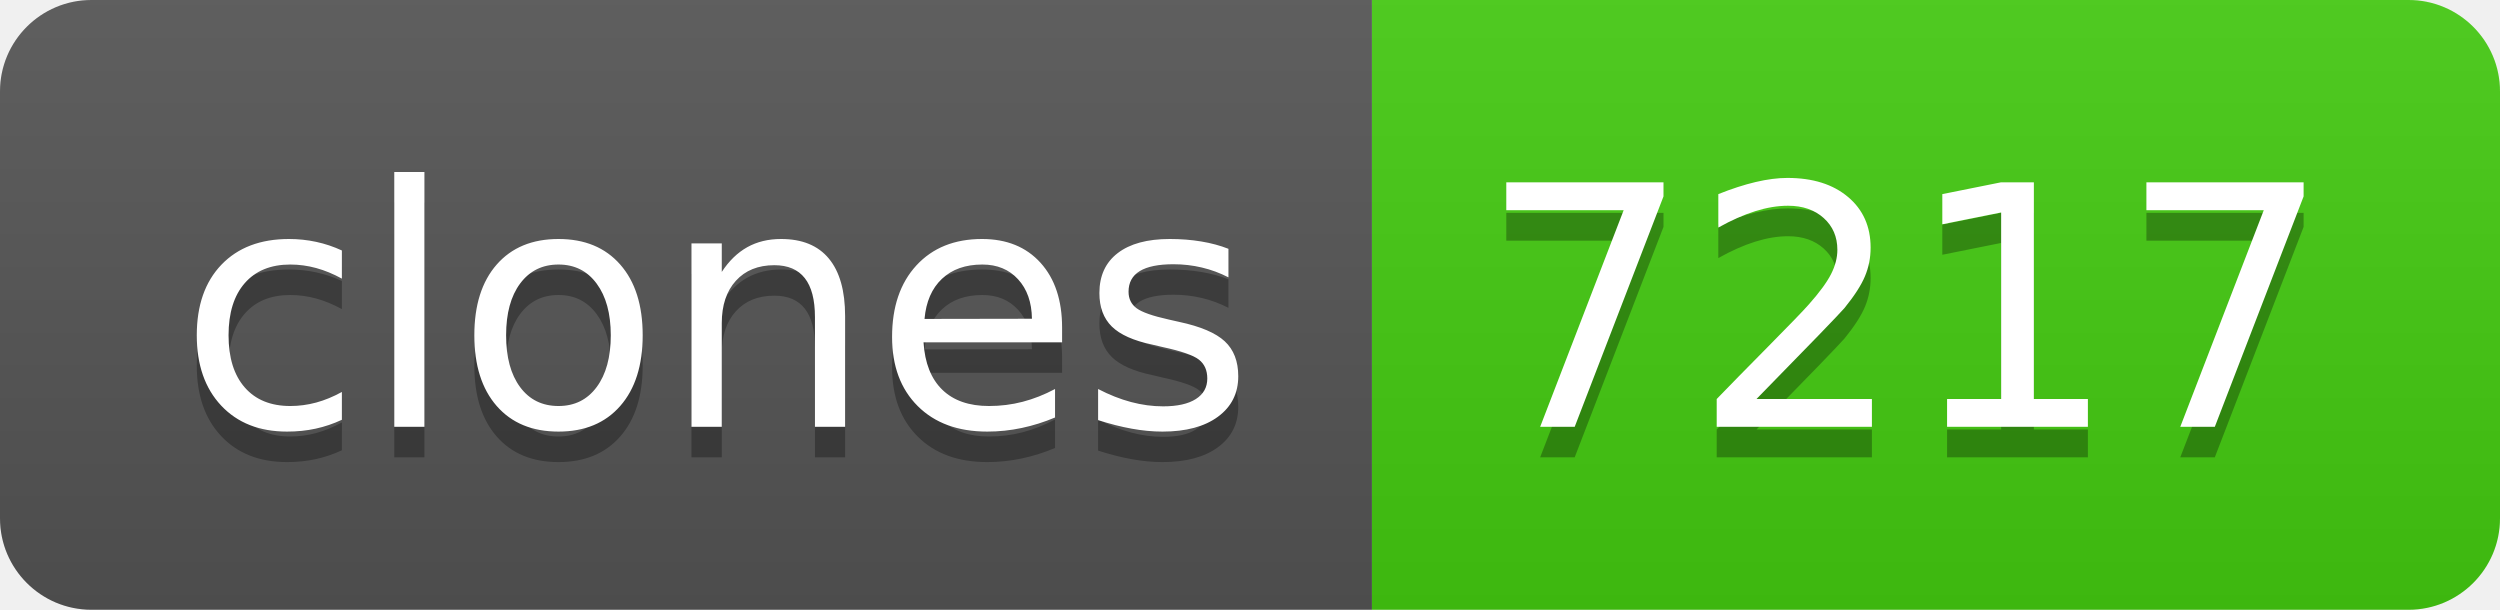
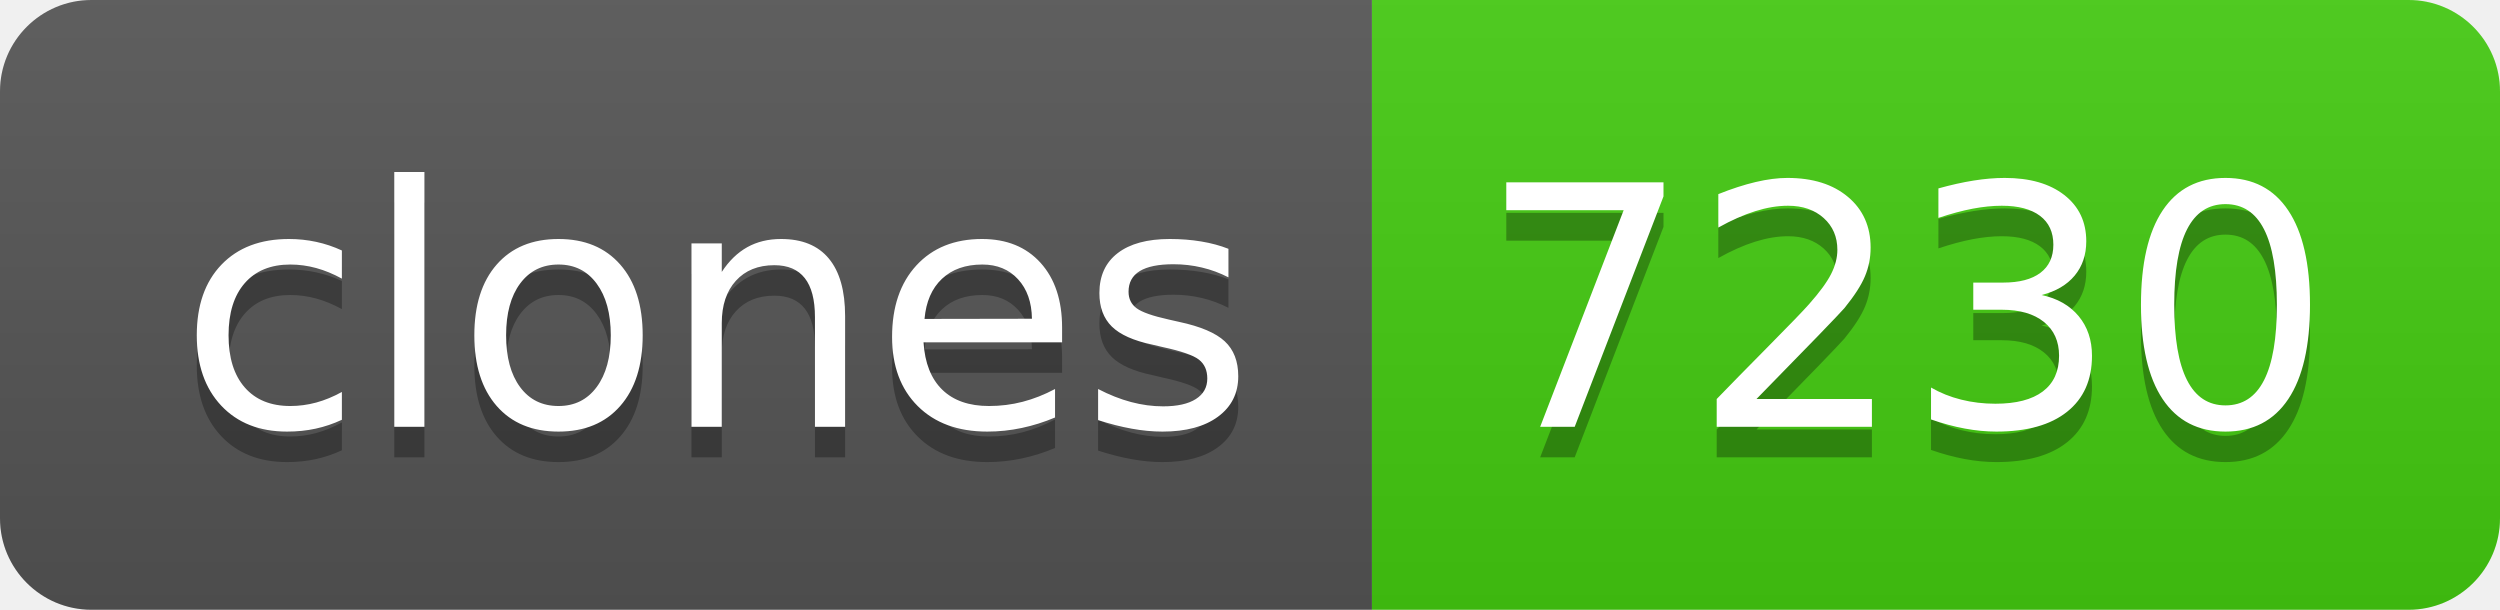
- <svg xmlns="http://www.w3.org/2000/svg" width="82" height="20" role="img" aria-label="clones: 7217">
+ <svg xmlns="http://www.w3.org/2000/svg" width="82" height="20" role="img" aria-label="clones: 7230">
  <linearGradient id="s" x2="0" y2="100%">
    <stop offset="0" stop-color="#bbb" stop-opacity=".1" />
    <stop offset="1" stop-opacity=".1" />
  </linearGradient>
  <clipPath id="r">
    <rect width="82" height="20" rx="3" fill="#fff" />
  </clipPath>
  <g clip-path="url(#r)">
    <rect width="45" height="20" fill="#555" />
    <rect x="45" width="37" height="20" fill="#4c1" />
    <rect width="82" height="20" fill="url(#s)" />
  </g>
  <g fill="#fff" text-anchor="middle" font-family="Verdana,Geneva,DejaVu Sans,sans-serif" text-rendering="geometricPrecision" font-size="110">
    <text aria-hidden="true" x="235" y="150" fill="#010101" fill-opacity=".3" transform="scale(.1)" textLength="350">clones</text>
    <text x="235" y="140" transform="scale(.1)" fill="#fff" textLength="350">clones</text>
-     <text aria-hidden="true" x="625" y="150" fill="#010101" fill-opacity=".3" transform="scale(.1)" textLength="270">7217</text>
-     <text x="625" y="140" transform="scale(.1)" fill="#fff" textLength="270">7217</text>
+     <text aria-hidden="true" x="625" y="150" fill="#010101" fill-opacity=".3" transform="scale(.1)" textLength="270">7230</text>
+     <text x="625" y="140" transform="scale(.1)" fill="#fff" textLength="270">7230</text>
  </g>
</svg>
